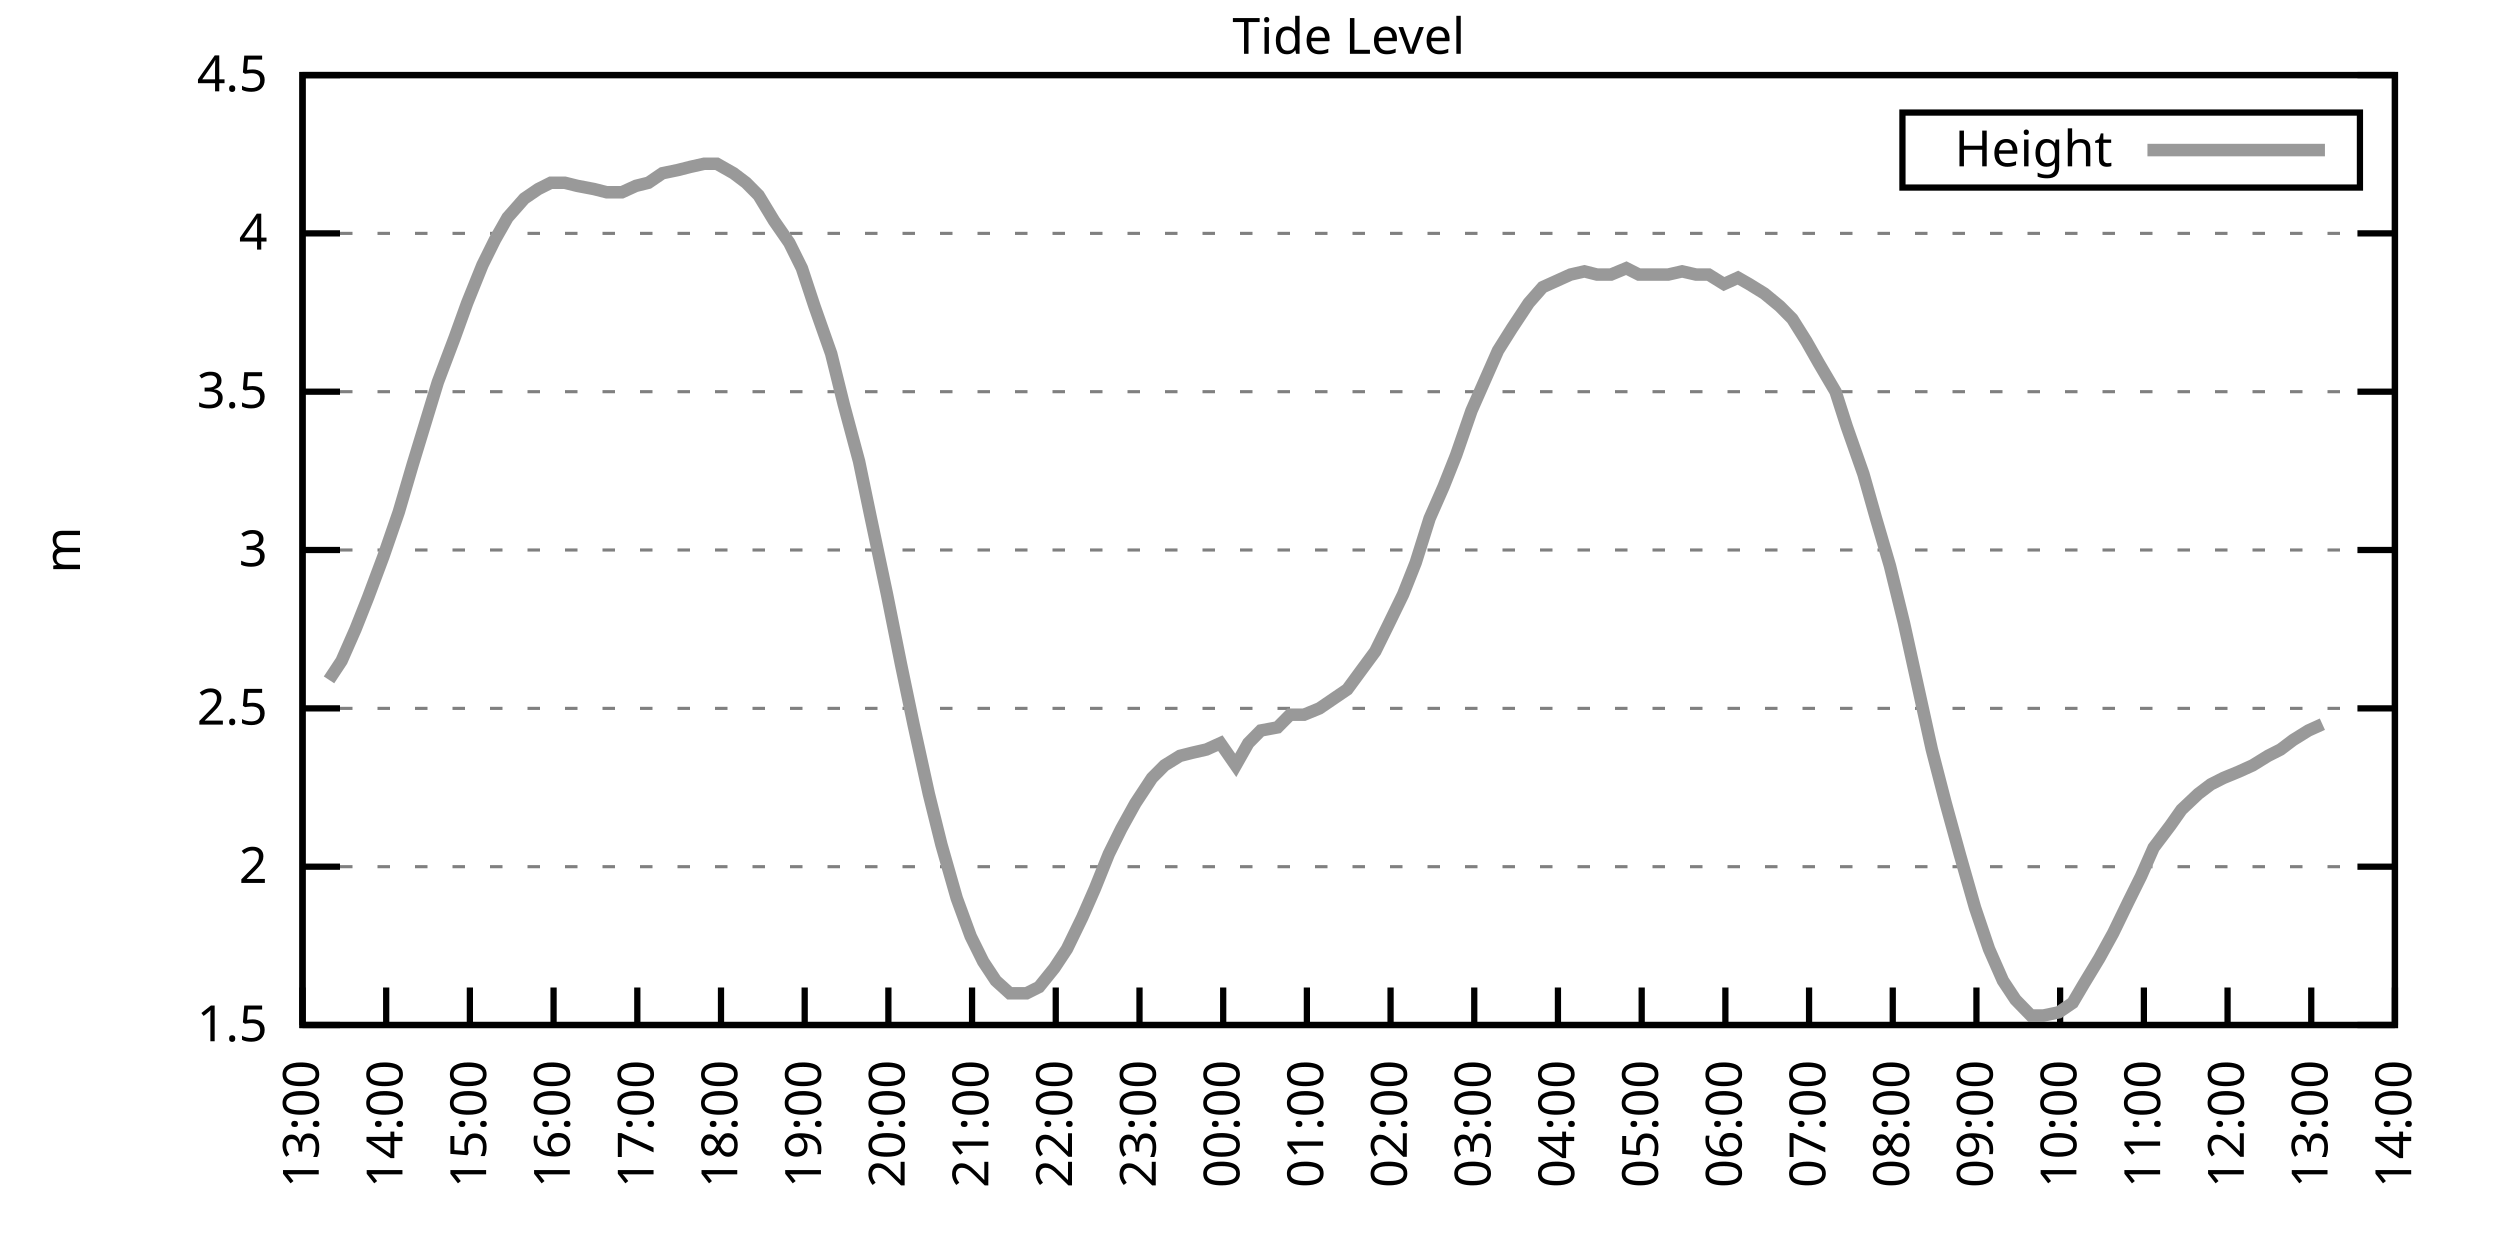
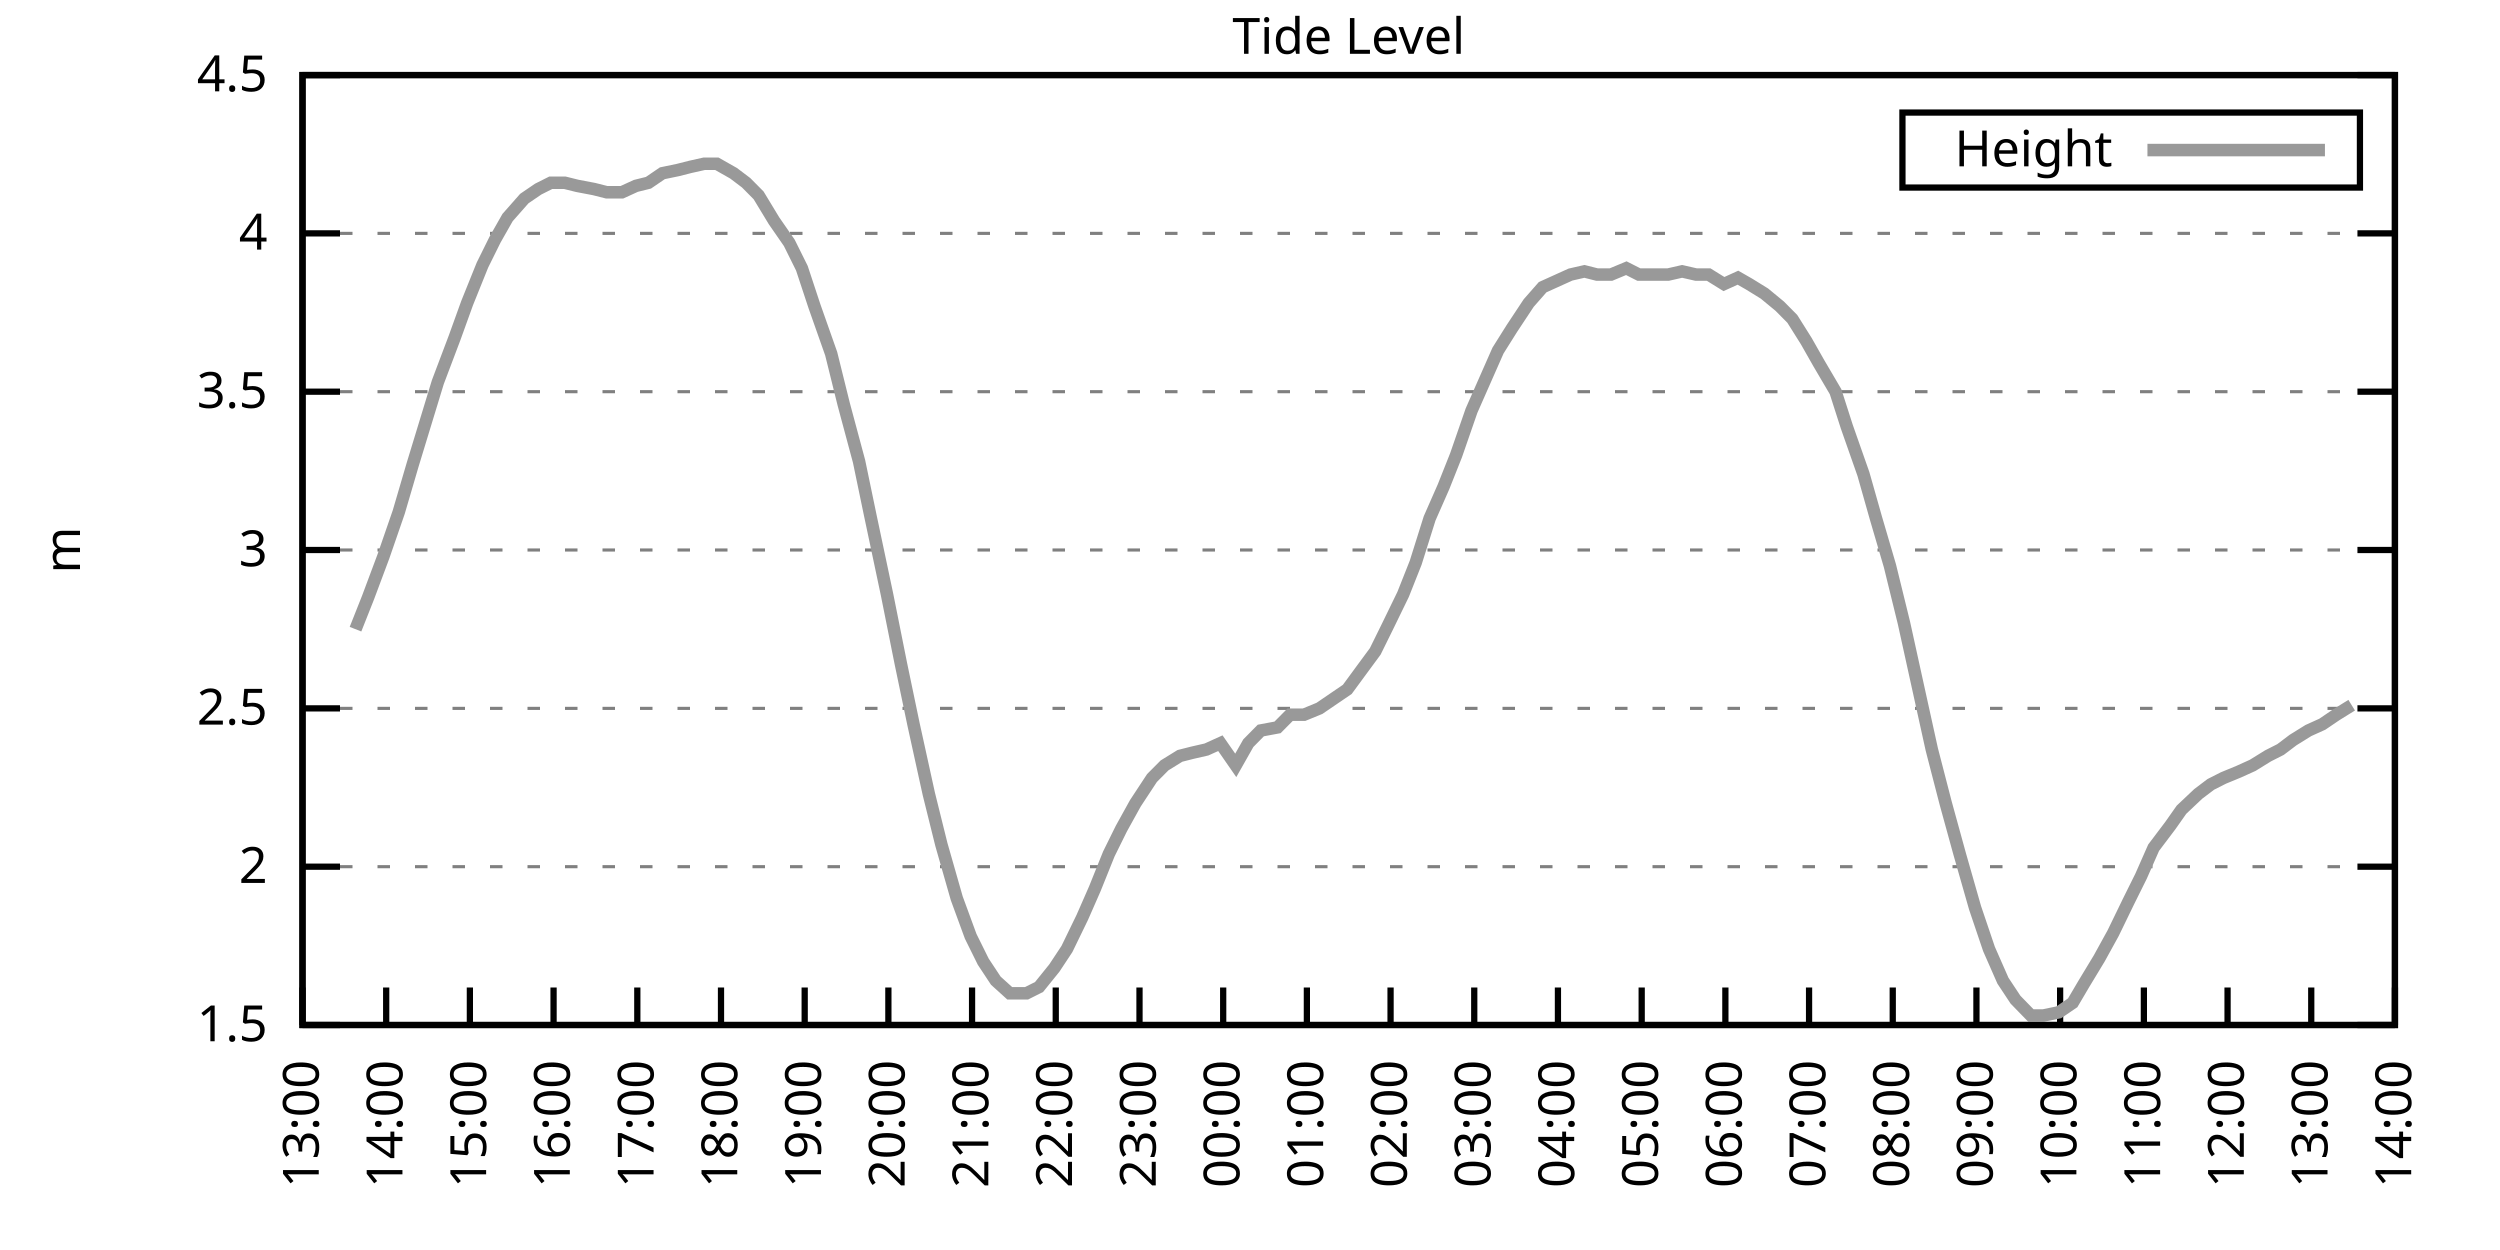
<svg xmlns="http://www.w3.org/2000/svg" xmlns:xlink="http://www.w3.org/1999/xlink" width="400" height="200" viewBox="0 0 400 200">
  <g id="gnuplot_canvas">
    <rect x="0" y="0" width="400" height="200" fill="none" />
    <defs>
      <circle id="gpDot" r="0.5" stroke-width="0.5" stroke="currentColor" />
      <path id="gpPt0" stroke-width="0.333" stroke="currentColor" d="M-1,0 h2 M0,-1 v2" />
      <path id="gpPt1" stroke-width="0.333" stroke="currentColor" d="M-1,-1 L1,1 M1,-1 L-1,1" />
      <path id="gpPt2" stroke-width="0.333" stroke="currentColor" d="M-1,0 L1,0 M0,-1 L0,1 M-1,-1 L1,1 M-1,1 L1,-1" />
      <rect id="gpPt3" stroke-width="0.333" stroke="currentColor" x="-1" y="-1" width="2" height="2" />
      <rect id="gpPt4" stroke-width="0.333" stroke="currentColor" fill="currentColor" x="-1" y="-1" width="2" height="2" />
      <circle id="gpPt5" stroke-width="0.333" stroke="currentColor" cx="0" cy="0" r="1" />
      <use xlink:href="#gpPt5" id="gpPt6" fill="currentColor" stroke="none" />
      <path id="gpPt7" stroke-width="0.333" stroke="currentColor" d="M0,-1.33 L-1.33,0.67 L1.33,0.67 z" />
      <use xlink:href="#gpPt7" id="gpPt8" fill="currentColor" stroke="none" />
      <use xlink:href="#gpPt7" id="gpPt9" stroke="currentColor" transform="rotate(180)" />
      <use xlink:href="#gpPt9" id="gpPt10" fill="currentColor" stroke="none" />
      <use xlink:href="#gpPt3" id="gpPt11" stroke="currentColor" transform="rotate(45)" />
      <use xlink:href="#gpPt11" id="gpPt12" fill="currentColor" stroke="none" />
      <path id="gpPt13" stroke-width="0.333" stroke="currentColor" d="M0,1.330 L1.265,0.411 L0.782,-1.067 L-0.782,-1.076 L-1.265,0.411 z" />
      <use xlink:href="#gpPt13" id="gpPt14" fill="currentColor" stroke="none" />
      <filter id="textbox" filterUnits="objectBoundingBox" x="0" y="0" height="1" width="1">
        <feFlood flood-color="white" flood-opacity="1" result="bgnd" />
        <feComposite in="SourceGraphic" in2="bgnd" operator="atop" />
      </filter>
      <filter id="greybox" filterUnits="objectBoundingBox" x="0" y="0" height="1" width="1">
        <feFlood flood-color="lightgrey" flood-opacity="1" result="grey" />
        <feComposite in="SourceGraphic" in2="grey" operator="atop" />
      </filter>
    </defs>
    <g fill="none" color="white" stroke="currentColor" stroke-width="1.00" stroke-linecap="butt" stroke-linejoin="miter">
</g>
    <g fill="none" color="black" stroke="currentColor" stroke-width="1.00" stroke-linecap="butt" stroke-linejoin="miter">
      <g stroke="none" shape-rendering="crispEdges">
        <polygon fill="rgb(255, 255, 255)" points="48.40,164.00 383.18,164.00 383.18,12.02 48.40,12.02 " />
      </g>
    </g>
    <g fill="none" color="black" stroke="currentColor" stroke-width="1.00" stroke-linecap="butt" stroke-linejoin="miter">
</g>
    <g fill="none" color="black" stroke="black" stroke-width="0.50" stroke-linecap="butt" stroke-linejoin="miter">
</g>
    <g fill="none" color="gray" stroke="currentColor" stroke-width="0.50" stroke-linecap="butt" stroke-linejoin="miter">
      <path stroke="gray" stroke-dasharray="2,4" class="gridline" d="M48.40,164.00 L383.19,164.00  " />
    </g>
    <g fill="none" color="gray" stroke="gray" stroke-width="1.00" stroke-linecap="butt" stroke-linejoin="miter">
</g>
    <g fill="none" color="black" stroke="currentColor" stroke-width="1.00" stroke-linecap="butt" stroke-linejoin="miter">
      <path stroke="black" d="M48.40,164.00 L54.40,164.00 M383.19,164.00 L377.19,164.00  " />
      <g transform="translate(42.80,166.60)" stroke="none" fill="black" font-family="Sans" font-size="8.00" text-anchor="end">
        <text>
          <tspan font-family="Sans"> 1.5</tspan>
        </text>
      </g>
    </g>
    <g fill="none" color="black" stroke="currentColor" stroke-width="1.00" stroke-linecap="butt" stroke-linejoin="miter">
</g>
    <g fill="none" color="black" stroke="black" stroke-width="0.50" stroke-linecap="butt" stroke-linejoin="miter">
</g>
    <g fill="none" color="gray" stroke="currentColor" stroke-width="0.50" stroke-linecap="butt" stroke-linejoin="miter">
      <path stroke="gray" stroke-dasharray="2,4" class="gridline" d="M48.40,138.67 L383.19,138.67  " />
    </g>
    <g fill="none" color="gray" stroke="gray" stroke-width="1.00" stroke-linecap="butt" stroke-linejoin="miter">
</g>
    <g fill="none" color="black" stroke="currentColor" stroke-width="1.00" stroke-linecap="butt" stroke-linejoin="miter">
      <path stroke="black" d="M48.40,138.67 L54.40,138.67 M383.19,138.67 L377.19,138.67  " />
      <g transform="translate(42.80,141.27)" stroke="none" fill="black" font-family="Sans" font-size="8.00" text-anchor="end">
        <text>
          <tspan font-family="Sans"> 2</tspan>
        </text>
      </g>
    </g>
    <g fill="none" color="black" stroke="currentColor" stroke-width="1.00" stroke-linecap="butt" stroke-linejoin="miter">
</g>
    <g fill="none" color="black" stroke="black" stroke-width="0.50" stroke-linecap="butt" stroke-linejoin="miter">
</g>
    <g fill="none" color="gray" stroke="currentColor" stroke-width="0.50" stroke-linecap="butt" stroke-linejoin="miter">
      <path stroke="gray" stroke-dasharray="2,4" class="gridline" d="M48.40,113.34 L383.19,113.34  " />
    </g>
    <g fill="none" color="gray" stroke="gray" stroke-width="1.00" stroke-linecap="butt" stroke-linejoin="miter">
</g>
    <g fill="none" color="black" stroke="currentColor" stroke-width="1.00" stroke-linecap="butt" stroke-linejoin="miter">
      <path stroke="black" d="M48.40,113.34 L54.40,113.34 M383.19,113.34 L377.19,113.34  " />
      <g transform="translate(42.80,115.94)" stroke="none" fill="black" font-family="Sans" font-size="8.00" text-anchor="end">
        <text>
          <tspan font-family="Sans"> 2.5</tspan>
        </text>
      </g>
    </g>
    <g fill="none" color="black" stroke="currentColor" stroke-width="1.00" stroke-linecap="butt" stroke-linejoin="miter">
</g>
    <g fill="none" color="black" stroke="black" stroke-width="0.50" stroke-linecap="butt" stroke-linejoin="miter">
</g>
    <g fill="none" color="gray" stroke="currentColor" stroke-width="0.50" stroke-linecap="butt" stroke-linejoin="miter">
      <path stroke="gray" stroke-dasharray="2,4" class="gridline" d="M48.40,88.00 L383.19,88.00  " />
    </g>
    <g fill="none" color="gray" stroke="gray" stroke-width="1.00" stroke-linecap="butt" stroke-linejoin="miter">
</g>
    <g fill="none" color="black" stroke="currentColor" stroke-width="1.00" stroke-linecap="butt" stroke-linejoin="miter">
      <path stroke="black" d="M48.40,88.00 L54.40,88.00 M383.19,88.00 L377.19,88.00  " />
      <g transform="translate(42.80,90.60)" stroke="none" fill="black" font-family="Sans" font-size="8.00" text-anchor="end">
        <text>
          <tspan font-family="Sans"> 3</tspan>
        </text>
      </g>
    </g>
    <g fill="none" color="black" stroke="currentColor" stroke-width="1.00" stroke-linecap="butt" stroke-linejoin="miter">
</g>
    <g fill="none" color="black" stroke="black" stroke-width="0.50" stroke-linecap="butt" stroke-linejoin="miter">
</g>
    <g fill="none" color="gray" stroke="currentColor" stroke-width="0.50" stroke-linecap="butt" stroke-linejoin="miter">
      <path stroke="gray" stroke-dasharray="2,4" class="gridline" d="M48.40,62.67 L383.19,62.67  " />
    </g>
    <g fill="none" color="gray" stroke="gray" stroke-width="1.00" stroke-linecap="butt" stroke-linejoin="miter">
</g>
    <g fill="none" color="black" stroke="currentColor" stroke-width="1.00" stroke-linecap="butt" stroke-linejoin="miter">
      <path stroke="black" d="M48.40,62.67 L54.40,62.67 M383.19,62.67 L377.19,62.67  " />
      <g transform="translate(42.80,65.27)" stroke="none" fill="black" font-family="Sans" font-size="8.00" text-anchor="end">
        <text>
          <tspan font-family="Sans"> 3.5</tspan>
        </text>
      </g>
    </g>
    <g fill="none" color="black" stroke="currentColor" stroke-width="1.00" stroke-linecap="butt" stroke-linejoin="miter">
</g>
    <g fill="none" color="black" stroke="black" stroke-width="0.50" stroke-linecap="butt" stroke-linejoin="miter">
</g>
    <g fill="none" color="gray" stroke="currentColor" stroke-width="0.50" stroke-linecap="butt" stroke-linejoin="miter">
      <path stroke="gray" stroke-dasharray="2,4" class="gridline" d="M48.40,37.34 L383.19,37.34  " />
    </g>
    <g fill="none" color="gray" stroke="gray" stroke-width="1.00" stroke-linecap="butt" stroke-linejoin="miter">
</g>
    <g fill="none" color="black" stroke="currentColor" stroke-width="1.00" stroke-linecap="butt" stroke-linejoin="miter">
      <path stroke="black" d="M48.40,37.34 L54.40,37.34 M383.19,37.34 L377.19,37.34  " />
      <g transform="translate(42.80,39.94)" stroke="none" fill="black" font-family="Sans" font-size="8.00" text-anchor="end">
        <text>
          <tspan font-family="Sans"> 4</tspan>
        </text>
      </g>
    </g>
    <g fill="none" color="black" stroke="currentColor" stroke-width="1.00" stroke-linecap="butt" stroke-linejoin="miter">
</g>
    <g fill="none" color="black" stroke="black" stroke-width="0.50" stroke-linecap="butt" stroke-linejoin="miter">
</g>
    <g fill="none" color="gray" stroke="currentColor" stroke-width="0.50" stroke-linecap="butt" stroke-linejoin="miter">
      <path stroke="gray" stroke-dasharray="2,4" class="gridline" d="M48.40,12.01 L383.19,12.01  " />
    </g>
    <g fill="none" color="gray" stroke="gray" stroke-width="1.00" stroke-linecap="butt" stroke-linejoin="miter">
</g>
    <g fill="none" color="black" stroke="currentColor" stroke-width="1.00" stroke-linecap="butt" stroke-linejoin="miter">
      <path stroke="black" d="M48.40,12.01 L54.40,12.01 M383.19,12.01 L377.19,12.01  " />
      <g transform="translate(42.80,14.61)" stroke="none" fill="black" font-family="Sans" font-size="8.00" text-anchor="end">
        <text>
          <tspan font-family="Sans"> 4.5</tspan>
        </text>
      </g>
    </g>
    <g fill="none" color="black" stroke="currentColor" stroke-width="1.00" stroke-linecap="butt" stroke-linejoin="miter">
      <path stroke="black" d="M48.40,164.00 L48.40,158.00  " />
      <g transform="translate(51.00,169.60) rotate(270.00)" stroke="none" fill="black" font-family="Sans" font-size="8.00" text-anchor="end">
        <text>
          <tspan font-family="Sans">13:00</tspan>
        </text>
      </g>
    </g>
    <g fill="none" color="black" stroke="currentColor" stroke-width="1.00" stroke-linecap="butt" stroke-linejoin="miter">
      <path stroke="black" d="M61.79,164.00 L61.79,158.00  " />
      <g transform="translate(64.39,169.60) rotate(270.00)" stroke="none" fill="black" font-family="Sans" font-size="8.00" text-anchor="end">
        <text>
          <tspan font-family="Sans">14:00</tspan>
        </text>
      </g>
    </g>
    <g fill="none" color="black" stroke="currentColor" stroke-width="1.00" stroke-linecap="butt" stroke-linejoin="miter">
      <path stroke="black" d="M75.18,164.00 L75.18,158.00  " />
      <g transform="translate(77.78,169.60) rotate(270.00)" stroke="none" fill="black" font-family="Sans" font-size="8.00" text-anchor="end">
        <text>
          <tspan font-family="Sans">15:00</tspan>
        </text>
      </g>
    </g>
    <g fill="none" color="black" stroke="currentColor" stroke-width="1.00" stroke-linecap="butt" stroke-linejoin="miter">
      <path stroke="black" d="M88.57,164.00 L88.57,158.00  " />
      <g transform="translate(91.17,169.60) rotate(270.00)" stroke="none" fill="black" font-family="Sans" font-size="8.00" text-anchor="end">
        <text>
          <tspan font-family="Sans">16:00</tspan>
        </text>
      </g>
    </g>
    <g fill="none" color="black" stroke="currentColor" stroke-width="1.00" stroke-linecap="butt" stroke-linejoin="miter">
      <path stroke="black" d="M101.97,164.00 L101.97,158.00  " />
      <g transform="translate(104.57,169.60) rotate(270.00)" stroke="none" fill="black" font-family="Sans" font-size="8.00" text-anchor="end">
        <text>
          <tspan font-family="Sans">17:00</tspan>
        </text>
      </g>
    </g>
    <g fill="none" color="black" stroke="currentColor" stroke-width="1.00" stroke-linecap="butt" stroke-linejoin="miter">
      <path stroke="black" d="M115.36,164.00 L115.36,158.00  " />
      <g transform="translate(117.96,169.60) rotate(270.00)" stroke="none" fill="black" font-family="Sans" font-size="8.00" text-anchor="end">
        <text>
          <tspan font-family="Sans">18:00</tspan>
        </text>
      </g>
    </g>
    <g fill="none" color="black" stroke="currentColor" stroke-width="1.00" stroke-linecap="butt" stroke-linejoin="miter">
      <path stroke="black" d="M128.75,164.00 L128.75,158.00  " />
      <g transform="translate(131.35,169.60) rotate(270.00)" stroke="none" fill="black" font-family="Sans" font-size="8.00" text-anchor="end">
        <text>
          <tspan font-family="Sans">19:00</tspan>
        </text>
      </g>
    </g>
    <g fill="none" color="black" stroke="currentColor" stroke-width="1.00" stroke-linecap="butt" stroke-linejoin="miter">
      <path stroke="black" d="M142.14,164.00 L142.14,158.00  " />
      <g transform="translate(144.74,169.60) rotate(270.00)" stroke="none" fill="black" font-family="Sans" font-size="8.00" text-anchor="end">
        <text>
          <tspan font-family="Sans">20:00</tspan>
        </text>
      </g>
    </g>
    <g fill="none" color="black" stroke="currentColor" stroke-width="1.00" stroke-linecap="butt" stroke-linejoin="miter">
      <path stroke="black" d="M155.53,164.00 L155.53,158.00  " />
      <g transform="translate(158.13,169.60) rotate(270.00)" stroke="none" fill="black" font-family="Sans" font-size="8.00" text-anchor="end">
        <text>
          <tspan font-family="Sans">21:00</tspan>
        </text>
      </g>
    </g>
    <g fill="none" color="black" stroke="currentColor" stroke-width="1.00" stroke-linecap="butt" stroke-linejoin="miter">
      <path stroke="black" d="M168.92,164.00 L168.92,158.00  " />
      <g transform="translate(171.52,169.60) rotate(270.00)" stroke="none" fill="black" font-family="Sans" font-size="8.00" text-anchor="end">
        <text>
          <tspan font-family="Sans">22:00</tspan>
        </text>
      </g>
    </g>
    <g fill="none" color="black" stroke="currentColor" stroke-width="1.00" stroke-linecap="butt" stroke-linejoin="miter">
      <path stroke="black" d="M182.32,164.00 L182.32,158.00  " />
      <g transform="translate(184.92,169.60) rotate(270.00)" stroke="none" fill="black" font-family="Sans" font-size="8.00" text-anchor="end">
        <text>
          <tspan font-family="Sans">23:00</tspan>
        </text>
      </g>
    </g>
    <g fill="none" color="black" stroke="currentColor" stroke-width="1.00" stroke-linecap="butt" stroke-linejoin="miter">
      <path stroke="black" d="M195.71,164.00 L195.71,158.00  " />
      <g transform="translate(198.31,169.60) rotate(270.00)" stroke="none" fill="black" font-family="Sans" font-size="8.00" text-anchor="end">
        <text>
          <tspan font-family="Sans">00:00</tspan>
        </text>
      </g>
    </g>
    <g fill="none" color="black" stroke="currentColor" stroke-width="1.00" stroke-linecap="butt" stroke-linejoin="miter">
      <path stroke="black" d="M209.10,164.00 L209.10,158.00  " />
      <g transform="translate(211.70,169.60) rotate(270.00)" stroke="none" fill="black" font-family="Sans" font-size="8.00" text-anchor="end">
        <text>
          <tspan font-family="Sans">01:00</tspan>
        </text>
      </g>
    </g>
    <g fill="none" color="black" stroke="currentColor" stroke-width="1.00" stroke-linecap="butt" stroke-linejoin="miter">
      <path stroke="black" d="M222.49,164.00 L222.49,158.00  " />
      <g transform="translate(225.09,169.60) rotate(270.00)" stroke="none" fill="black" font-family="Sans" font-size="8.00" text-anchor="end">
        <text>
          <tspan font-family="Sans">02:00</tspan>
        </text>
      </g>
    </g>
    <g fill="none" color="black" stroke="currentColor" stroke-width="1.00" stroke-linecap="butt" stroke-linejoin="miter">
      <path stroke="black" d="M235.88,164.00 L235.88,158.00  " />
      <g transform="translate(238.48,169.60) rotate(270.00)" stroke="none" fill="black" font-family="Sans" font-size="8.00" text-anchor="end">
        <text>
          <tspan font-family="Sans">03:00</tspan>
        </text>
      </g>
    </g>
    <g fill="none" color="black" stroke="currentColor" stroke-width="1.00" stroke-linecap="butt" stroke-linejoin="miter">
      <path stroke="black" d="M249.27,164.00 L249.27,158.00  " />
      <g transform="translate(251.87,169.60) rotate(270.00)" stroke="none" fill="black" font-family="Sans" font-size="8.00" text-anchor="end">
        <text>
          <tspan font-family="Sans">04:00</tspan>
        </text>
      </g>
    </g>
    <g fill="none" color="black" stroke="currentColor" stroke-width="1.00" stroke-linecap="butt" stroke-linejoin="miter">
      <path stroke="black" d="M262.67,164.00 L262.67,158.00  " />
      <g transform="translate(265.27,169.60) rotate(270.00)" stroke="none" fill="black" font-family="Sans" font-size="8.00" text-anchor="end">
        <text>
          <tspan font-family="Sans">05:00</tspan>
        </text>
      </g>
    </g>
    <g fill="none" color="black" stroke="currentColor" stroke-width="1.00" stroke-linecap="butt" stroke-linejoin="miter">
      <path stroke="black" d="M276.06,164.00 L276.06,158.00  " />
      <g transform="translate(278.66,169.60) rotate(270.00)" stroke="none" fill="black" font-family="Sans" font-size="8.00" text-anchor="end">
        <text>
          <tspan font-family="Sans">06:00</tspan>
        </text>
      </g>
    </g>
    <g fill="none" color="black" stroke="currentColor" stroke-width="1.00" stroke-linecap="butt" stroke-linejoin="miter">
      <path stroke="black" d="M289.45,164.00 L289.45,158.00  " />
      <g transform="translate(292.05,169.60) rotate(270.00)" stroke="none" fill="black" font-family="Sans" font-size="8.00" text-anchor="end">
        <text>
          <tspan font-family="Sans">07:00</tspan>
        </text>
      </g>
    </g>
    <g fill="none" color="black" stroke="currentColor" stroke-width="1.00" stroke-linecap="butt" stroke-linejoin="miter">
      <path stroke="black" d="M302.84,164.00 L302.84,158.00  " />
      <g transform="translate(305.44,169.60) rotate(270.00)" stroke="none" fill="black" font-family="Sans" font-size="8.00" text-anchor="end">
        <text>
          <tspan font-family="Sans">08:00</tspan>
        </text>
      </g>
    </g>
    <g fill="none" color="black" stroke="currentColor" stroke-width="1.00" stroke-linecap="butt" stroke-linejoin="miter">
      <path stroke="black" d="M316.23,164.00 L316.23,158.00  " />
      <g transform="translate(318.83,169.60) rotate(270.00)" stroke="none" fill="black" font-family="Sans" font-size="8.00" text-anchor="end">
        <text>
          <tspan font-family="Sans">09:00</tspan>
        </text>
      </g>
    </g>
    <g fill="none" color="black" stroke="currentColor" stroke-width="1.00" stroke-linecap="butt" stroke-linejoin="miter">
      <path stroke="black" d="M329.62,164.00 L329.62,158.00  " />
      <g transform="translate(332.22,169.60) rotate(270.00)" stroke="none" fill="black" font-family="Sans" font-size="8.00" text-anchor="end">
        <text>
          <tspan font-family="Sans">10:00</tspan>
        </text>
      </g>
    </g>
    <g fill="none" color="black" stroke="currentColor" stroke-width="1.00" stroke-linecap="butt" stroke-linejoin="miter">
      <path stroke="black" d="M343.02,164.00 L343.02,158.00  " />
      <g transform="translate(345.62,169.60) rotate(270.00)" stroke="none" fill="black" font-family="Sans" font-size="8.00" text-anchor="end">
        <text>
          <tspan font-family="Sans">11:00</tspan>
        </text>
      </g>
    </g>
    <g fill="none" color="black" stroke="currentColor" stroke-width="1.00" stroke-linecap="butt" stroke-linejoin="miter">
      <path stroke="black" d="M356.41,164.00 L356.41,158.00  " />
      <g transform="translate(359.01,169.60) rotate(270.00)" stroke="none" fill="black" font-family="Sans" font-size="8.00" text-anchor="end">
        <text>
          <tspan font-family="Sans">12:00</tspan>
        </text>
      </g>
    </g>
    <g fill="none" color="black" stroke="currentColor" stroke-width="1.00" stroke-linecap="butt" stroke-linejoin="miter">
      <path stroke="black" d="M369.80,164.00 L369.80,158.00  " />
      <g transform="translate(372.40,169.60) rotate(270.00)" stroke="none" fill="black" font-family="Sans" font-size="8.00" text-anchor="end">
        <text>
          <tspan font-family="Sans">13:00</tspan>
        </text>
      </g>
    </g>
    <g fill="none" color="black" stroke="currentColor" stroke-width="1.00" stroke-linecap="butt" stroke-linejoin="miter">
      <path stroke="black" d="M383.19,164.00 L383.19,158.00  " />
      <g transform="translate(385.79,169.60) rotate(270.00)" stroke="none" fill="black" font-family="Sans" font-size="8.00" text-anchor="end">
        <text>
          <tspan font-family="Sans">14:00</tspan>
        </text>
      </g>
    </g>
    <g fill="none" color="black" stroke="currentColor" stroke-width="1.00" stroke-linecap="butt" stroke-linejoin="miter">
</g>
    <g fill="none" color="black" stroke="currentColor" stroke-width="1.00" stroke-linecap="butt" stroke-linejoin="miter">
      <path stroke="black" d="M48.40,12.01 L48.40,164.00 L383.19,164.00 L383.19,12.01 L48.40,12.01 Z  " />
    </g>
    <g fill="none" color="black" stroke="currentColor" stroke-width="1.00" stroke-linecap="butt" stroke-linejoin="miter">
</g>
    <g fill="none" color="black" stroke="currentColor" stroke-width="1.00" stroke-linecap="butt" stroke-linejoin="miter">
      <path stroke="black" d="M304.39,30.01 L304.39,18.01 L377.59,18.01 L377.59,30.01 L304.39,30.01 Z  " />
    </g>
    <g id="Tide_level_plot_1">
      <g fill="none" color="white" stroke="black" stroke-width="2.00" stroke-linecap="butt" stroke-linejoin="miter">
</g>
      <g fill="none" color="black" stroke="currentColor" stroke-width="2.00" stroke-linecap="butt" stroke-linejoin="miter">
        <g transform="translate(337.99,26.61)" stroke="none" fill="black" font-family="Sans" font-size="8.00" text-anchor="end">
          <text>
            <tspan font-family="Sans">Height</tspan>
          </text>
        </g>
      </g>
      <g fill="none" color="black" stroke="currentColor" stroke-width="2.00" stroke-linecap="butt" stroke-linejoin="miter">
-         <path stroke="rgb(153, 153, 153)" d="M343.59,24.01 L371.99,24.01 M52.64,108.78 L54.65,105.74 L56.88,100.67 L58.89,95.60 L61.35,89.02 L63.80,81.93   L66.03,74.33 L68.04,67.74 L70.05,61.15 L72.73,54.06 L74.74,48.49 L77.19,42.41 L79.20,38.35 L81.21,34.81   L83.89,31.77 L86.12,30.25 L88.13,29.24 L90.36,29.24 L92.37,29.74 L95.05,30.25 L97.06,30.76 L99.51,30.76   L101.74,29.74 L103.75,29.24 L105.98,27.72 L108.44,27.21 L110.45,26.70 L112.68,26.20 L114.69,26.20 L117.37,27.72   L119.38,29.24 L121.38,31.26 L123.84,35.32 L126.29,38.86 L128.30,42.91 L130.31,48.99 L132.99,56.59 L135.00,64.70   L137.45,73.82 L139.24,82.43 L141.92,95.10 L144.15,106.24 L146.16,115.87 L148.61,127.02 L150.62,135.12 L153.08,143.73   L155.31,149.81 L157.32,153.87 L159.33,156.91 L161.56,158.93 L164.24,158.93 L166.25,157.92 L168.70,154.88 L170.71,151.84   L173.17,146.77 L175.17,142.21 L177.41,136.64 L179.41,132.59 L181.65,128.54 L184.32,124.48 L186.33,122.46 L188.79,120.94   L190.80,120.43 L193.03,119.92 L195.26,118.91 L197.72,122.46 L199.73,118.91 L201.73,116.88 L204.41,116.38 L206.42,114.35   L208.65,114.35 L211.11,113.34 L213.34,111.82 L215.57,110.30 L217.80,107.26 L220.04,104.22 L222.04,100.16 L224.50,95.10   L226.51,90.03 L228.74,82.94 L230.97,77.87 L232.98,72.81 L235.44,65.71 L237.67,60.65 L239.68,56.09 L241.91,52.54   L244.59,48.49 L246.82,45.95 L249.05,44.94 L251.28,43.93 L253.51,43.42 L255.52,43.93 L257.76,43.93 L260.21,42.91   L262.22,43.93 L264.45,43.93 L266.91,43.93 L269.14,43.42 L271.37,43.93 L273.38,43.93 L275.83,45.45 L278.07,44.43   L279.85,45.45 L282.31,46.97 L284.76,48.99 L286.77,51.02 L289.00,54.57 L291.01,58.11 L293.69,62.67 L295.48,68.25   L298.15,75.85 L300.16,82.94 L302.39,90.54 L304.63,99.66 L307.08,110.80 L309.09,119.92 L311.32,128.54 L313.55,136.64   L316.01,145.25 L318.24,151.84 L320.47,156.91 L322.48,159.95 L324.94,162.48 L326.95,162.48 L329.40,161.97 L331.63,160.45   L333.42,157.41 L335.87,153.36 L338.10,149.31 L340.56,144.24 L342.57,140.19 L344.58,135.63 L347.26,132.08 L349.04,129.55   L351.72,127.02 L353.73,125.50 L355.74,124.48 L358.19,123.47 L360.42,122.46 L362.88,120.94 L364.89,119.92 L366.90,118.40   L369.35,116.88 L371.58,115.87  " />
+         <path stroke="rgb(153, 153, 153)" d="M343.59,24.01 L371.99,24.01 M56.88,100.67 L58.89,95.60 L61.35,89.02 L63.80,81.93 L66.03,74.33 L68.04,67.74   L70.05,61.15 L72.73,54.06 L74.74,48.49 L77.19,42.41 L79.20,38.35 L81.21,34.81 L83.89,31.77 L86.12,30.25   L88.13,29.24 L90.36,29.24 L92.37,29.74 L95.05,30.25 L97.06,30.76 L99.51,30.76 L101.74,29.74 L103.75,29.24   L105.98,27.72 L108.44,27.21 L110.45,26.70 L112.68,26.20 L114.69,26.20 L117.37,27.72 L119.38,29.24 L121.38,31.26   L123.84,35.32 L126.29,38.86 L128.30,42.91 L130.31,48.99 L132.99,56.59 L135.00,64.70 L137.45,73.82 L139.24,82.43   L141.92,95.10 L144.15,106.24 L146.16,115.87 L148.61,127.02 L150.62,135.12 L153.08,143.73 L155.31,149.81 L157.32,153.87   L159.33,156.91 L161.56,158.93 L164.24,158.93 L166.25,157.92 L168.70,154.88 L170.71,151.84 L173.17,146.77 L175.17,142.21   L177.41,136.64 L179.41,132.59 L181.65,128.54 L184.32,124.48 L186.33,122.46 L188.79,120.94 L190.80,120.43 L193.03,119.92   L195.26,118.91 L197.72,122.46 L199.73,118.91 L201.73,116.88 L204.41,116.38 L206.42,114.35 L208.65,114.35 L211.11,113.34   L213.34,111.82 L215.57,110.30 L217.80,107.26 L220.04,104.22 L222.04,100.16 L224.50,95.10 L226.51,90.03 L228.74,82.94   L230.97,77.87 L232.98,72.81 L235.44,65.71 L237.67,60.65 L239.68,56.09 L241.91,52.54 L244.59,48.49 L246.82,45.95   L249.05,44.94 L251.28,43.93 L253.51,43.42 L255.52,43.93 L257.76,43.93 L260.21,42.91 L262.22,43.93 L264.45,43.93   L266.91,43.93 L269.14,43.42 L271.37,43.93 L273.38,43.93 L275.83,45.45 L278.07,44.43 L279.85,45.45 L282.31,46.97   L284.76,48.99 L286.77,51.02 L289.00,54.57 L291.01,58.11 L293.69,62.67 L295.48,68.25 L298.15,75.85 L300.16,82.94   L302.39,90.54 L304.63,99.66 L307.08,110.80 L309.09,119.92 L311.32,128.54 L313.55,136.64 L316.01,145.25 L318.24,151.84   L320.47,156.91 L322.48,159.95 L324.94,162.48 L326.95,162.48 L329.40,161.97 L331.63,160.45 L333.42,157.41 L335.87,153.36   L338.10,149.31 L340.56,144.24 L342.57,140.19 L344.58,135.63 L347.26,132.08 L349.04,129.55 L351.72,127.02 L353.73,125.50   L355.74,124.48 L358.19,123.47 L360.42,122.46 L362.88,120.94 L364.89,119.92 L366.90,118.40 L369.35,116.88 L371.58,115.87   L373.82,114.35 L376.27,112.83  " />
      </g>
    </g>
    <g fill="none" color="black" stroke="currentColor" stroke-width="2.00" stroke-linecap="butt" stroke-linejoin="miter">
</g>
    <g fill="none" color="black" stroke="black" stroke-width="1.00" stroke-linecap="butt" stroke-linejoin="miter">
</g>
    <g fill="none" color="black" stroke="currentColor" stroke-width="1.00" stroke-linecap="butt" stroke-linejoin="miter">
      <path stroke="black" d="M48.40,12.01 L48.40,164.00 L383.19,164.00 L383.19,12.01 L48.40,12.01 Z  " />
      <g transform="translate(12.80,88.01) rotate(270.00)" stroke="none" fill="black" font-family="Sans" font-size="8.00" text-anchor="middle">
        <text>
          <tspan font-family="Sans">m</tspan>
        </text>
      </g>
    </g>
    <g fill="none" color="black" stroke="currentColor" stroke-width="1.00" stroke-linecap="butt" stroke-linejoin="miter">
</g>
    <g fill="none" color="black" stroke="currentColor" stroke-width="1.00" stroke-linecap="butt" stroke-linejoin="miter">
      <g transform="translate(215.79,8.61)" stroke="none" fill="black" font-family="Sans" font-size="8.00" text-anchor="middle">
        <text>
          <tspan font-family="Sans">Tide Level</tspan>
        </text>
      </g>
    </g>
    <g fill="none" color="black" stroke="currentColor" stroke-width="1.00" stroke-linecap="butt" stroke-linejoin="miter">
</g>
  </g>
</svg>
